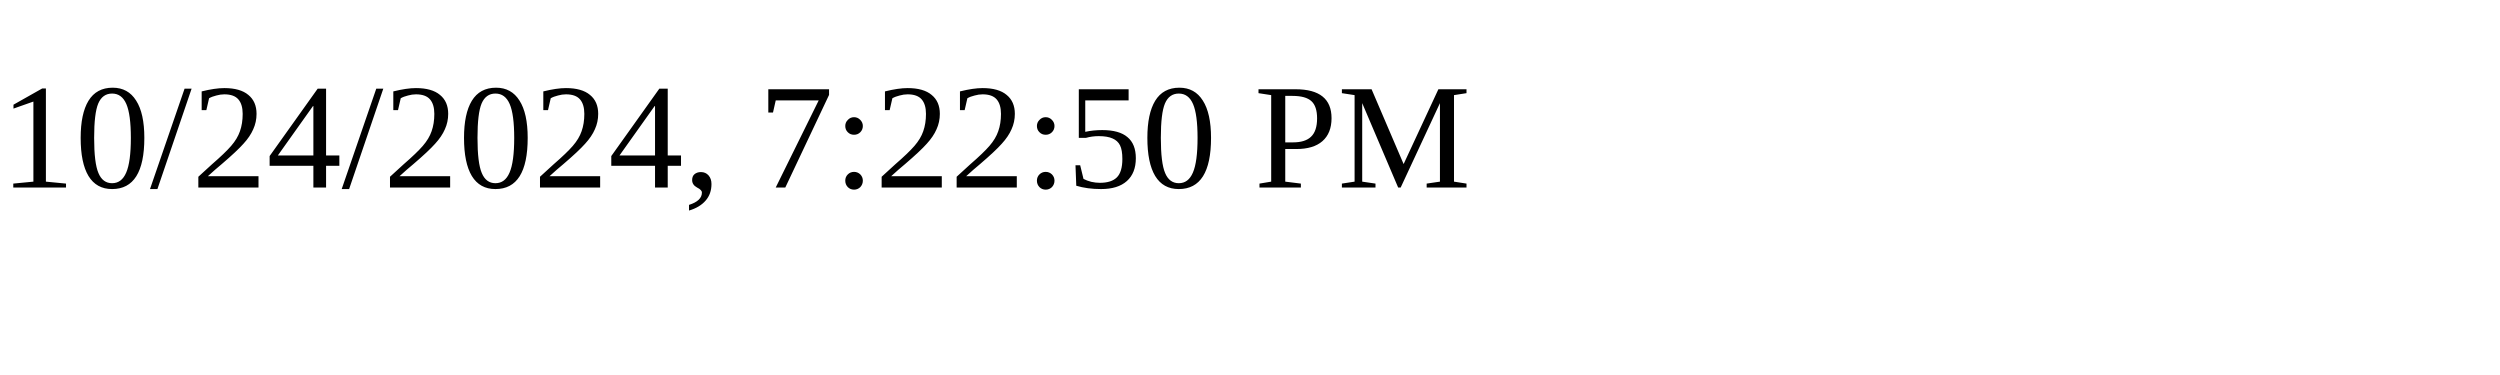
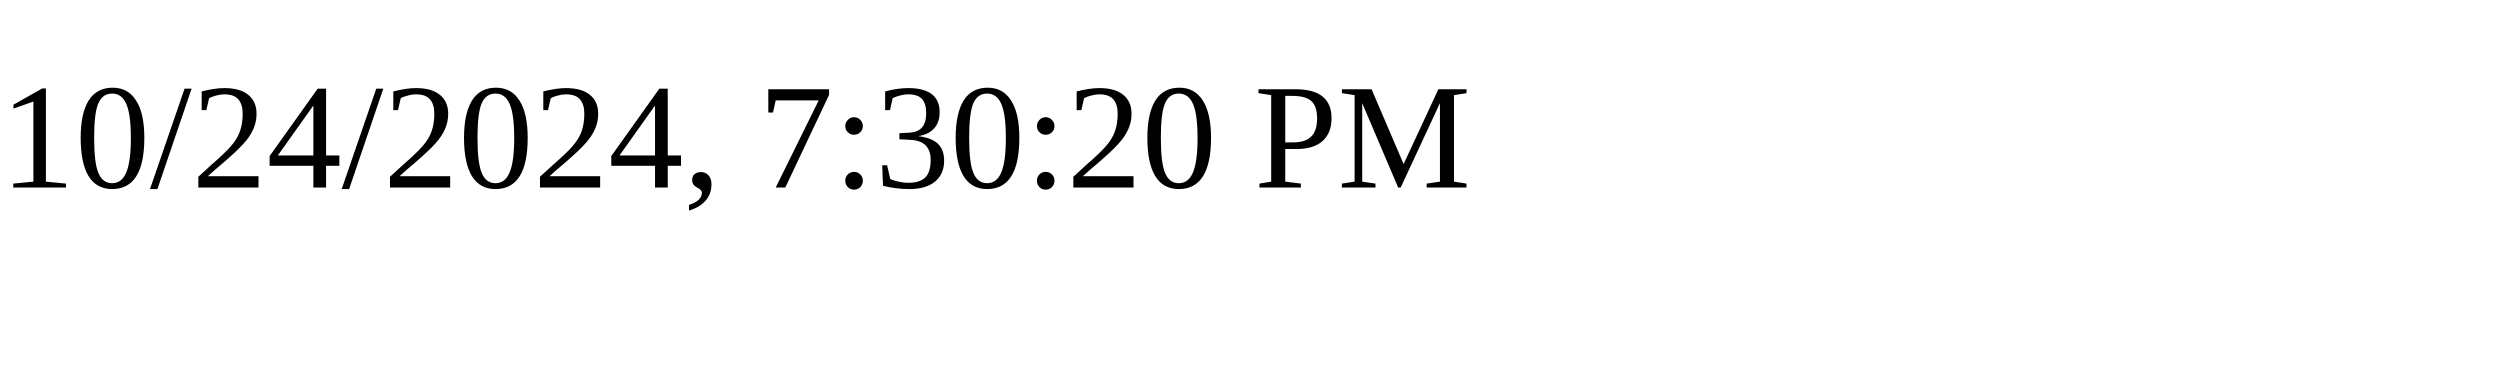
<svg xmlns="http://www.w3.org/2000/svg" height="30" width="200">
-   <text x="0" y="15">10/24/2024, 7:22:50 PM</text>
+   <text x="0" y="15">10/24/2024, 7:30:20 PM</text>
</svg>
